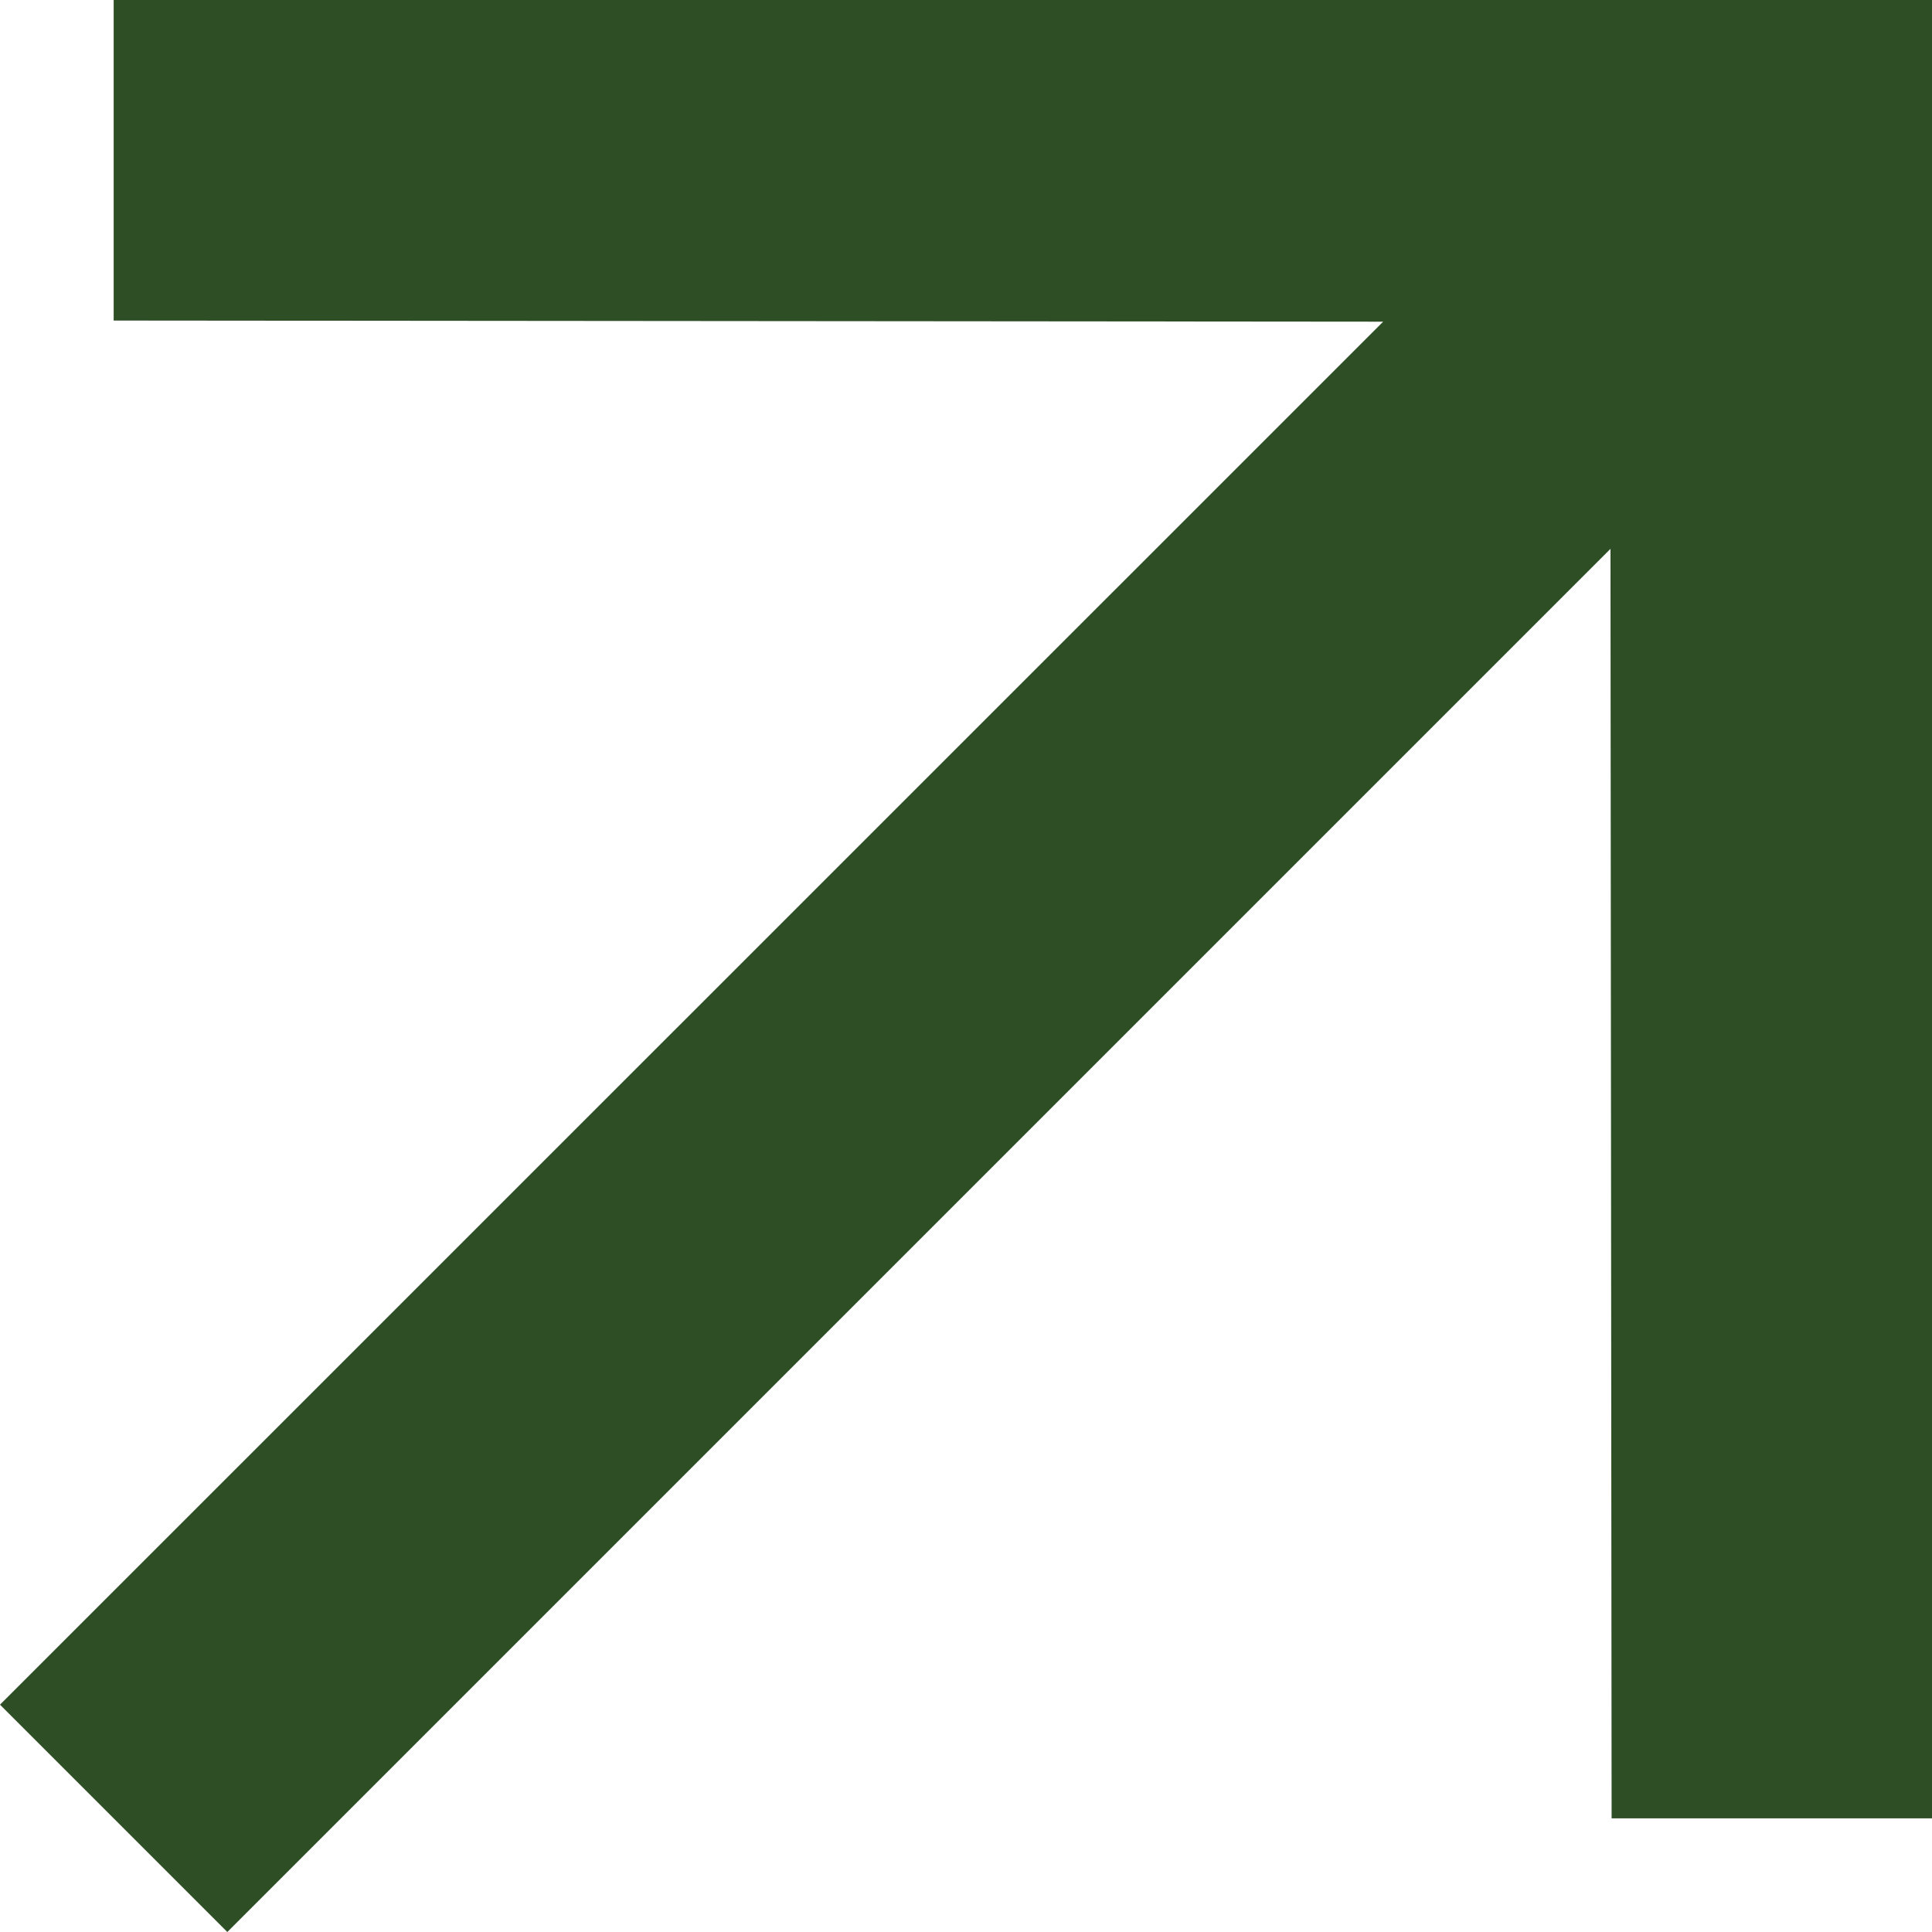
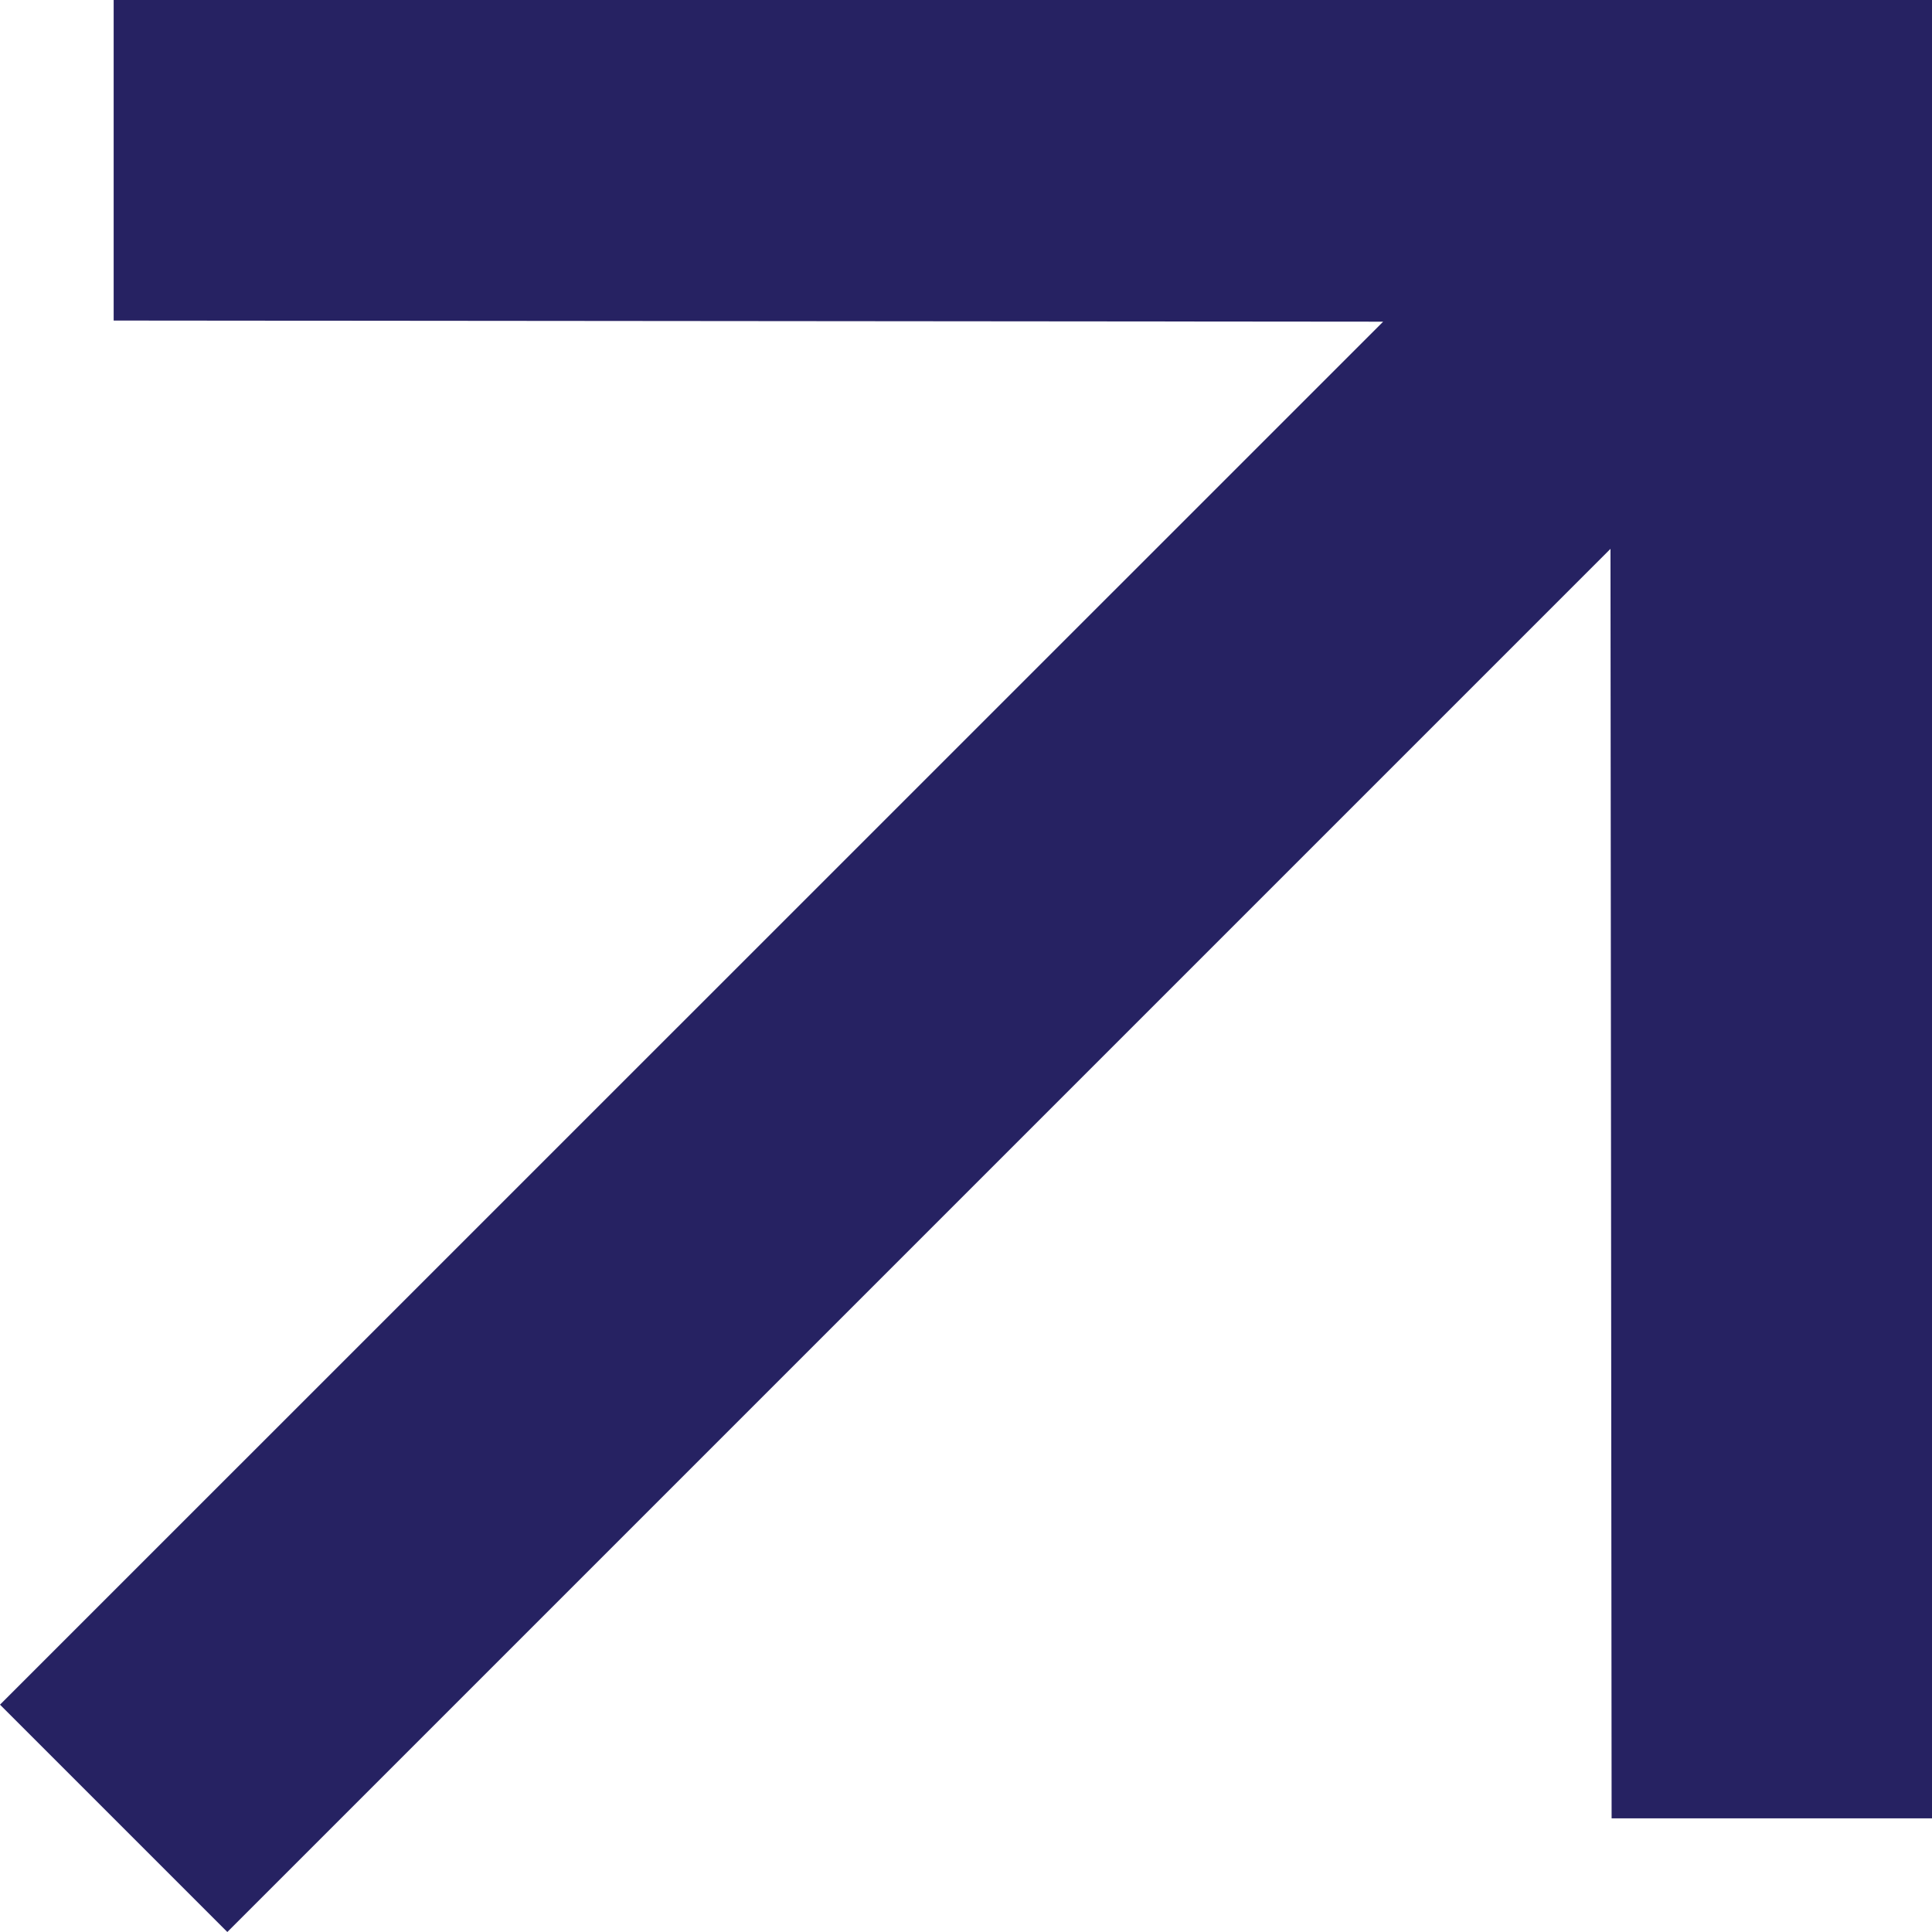
<svg xmlns="http://www.w3.org/2000/svg" width="12" height="12" viewBox="0 0 12 12">
-   <path fill="#2E4F25" d="M.706,0V1.991l7.885.007L0,10.588,1.412,12l8.591-8.591.007,7.885H12V0Z" />
+   <path fill="#262262" d="M.706,0V1.991l7.885.007L0,10.588,1.412,12l8.591-8.591.007,7.885H12V0Z" />
</svg>
